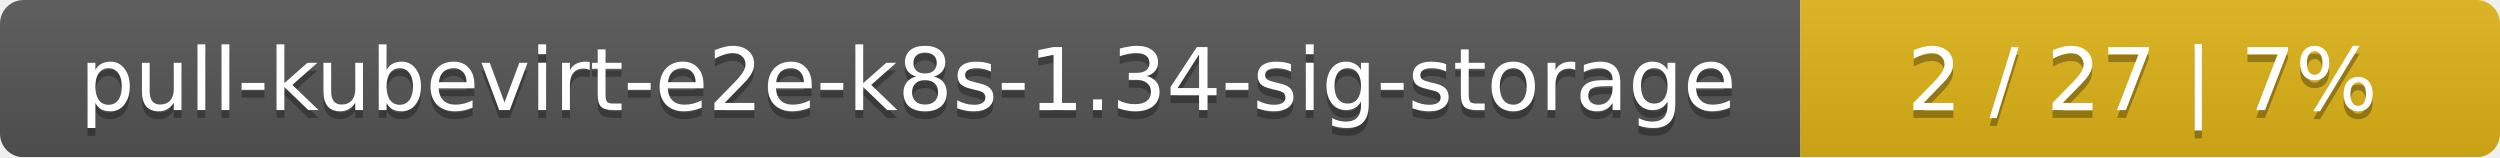
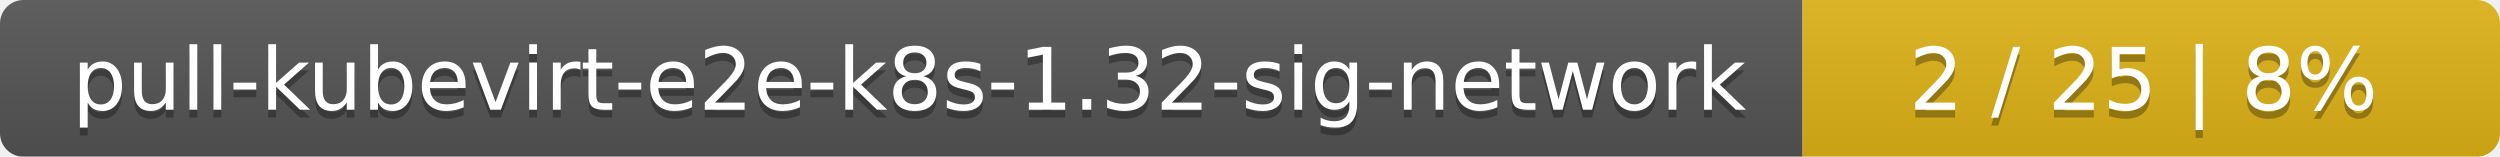
- <svg xmlns="http://www.w3.org/2000/svg" width="318" height="20">
+ <svg xmlns="http://www.w3.org/2000/svg" width="319" height="20">
  <linearGradient id="smooth" x2="0" y2="100%">
    <stop offset="0" stop-color="#bbb" stop-opacity=".1" />
    <stop offset="1" stop-opacity=".1" />
  </linearGradient>
  <mask id="round">
-     <rect width="318" height="20" rx="3" fill="#fff" />
+     <rect width="319" height="20" rx="3" fill="#fff" />
  </mask>
  <g mask="url(#round)">
-     <rect width="229" height="20" fill="#555" />
-     <rect x="229" width="89" height="20" fill="#dfb317" />
-     <rect width="318" height="20" fill="url(#smooth)" />
+     <rect width="230" height="20" fill="#555" />
+     <rect x="230" width="89" height="20" fill="#dfb317" />
+     <rect width="319" height="20" fill="url(#smooth)" />
  </g>
  <g fill="#fff" text-anchor="middle" font-family="DejaVu Sans,Verdana,Geneva,sans-serif" font-size="11">
-     <text x="115.5" y="15" fill="#010101" fill-opacity=".3">pull-kubevirt-e2e-k8s-1.34-sig-storage</text>
-     <text x="115.5" y="14">pull-kubevirt-e2e-k8s-1.34-sig-storage</text>
-     <text x="272.5" y="15" fill="#010101" fill-opacity=".3">2 / 27    |    7%</text>
-     <text x="272.5" y="14">2 / 27    |    7%</text>
+     <text x="116" y="15" fill="#010101" fill-opacity=".3">pull-kubevirt-e2e-k8s-1.32-sig-network</text>
+     <text x="116" y="14">pull-kubevirt-e2e-k8s-1.32-sig-network</text>
+     <text x="273.5" y="15" fill="#010101" fill-opacity=".3">2 / 25    |    8%</text>
+     <text x="273.5" y="14">2 / 25    |    8%</text>
  </g>
</svg>
